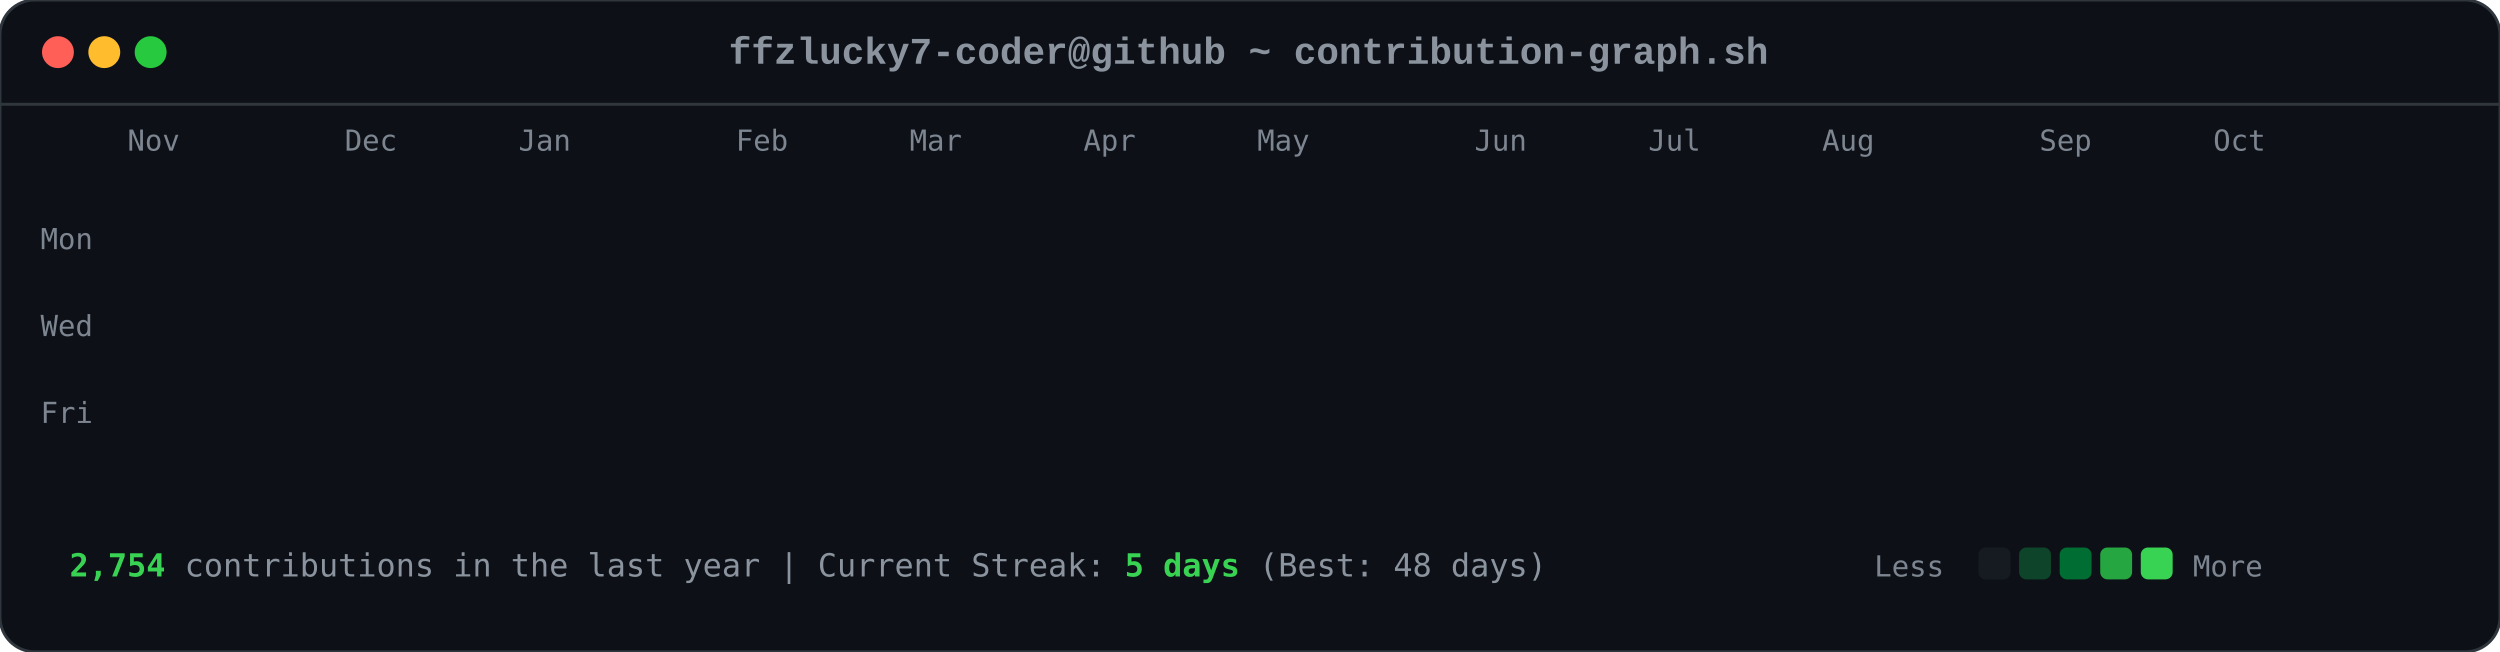
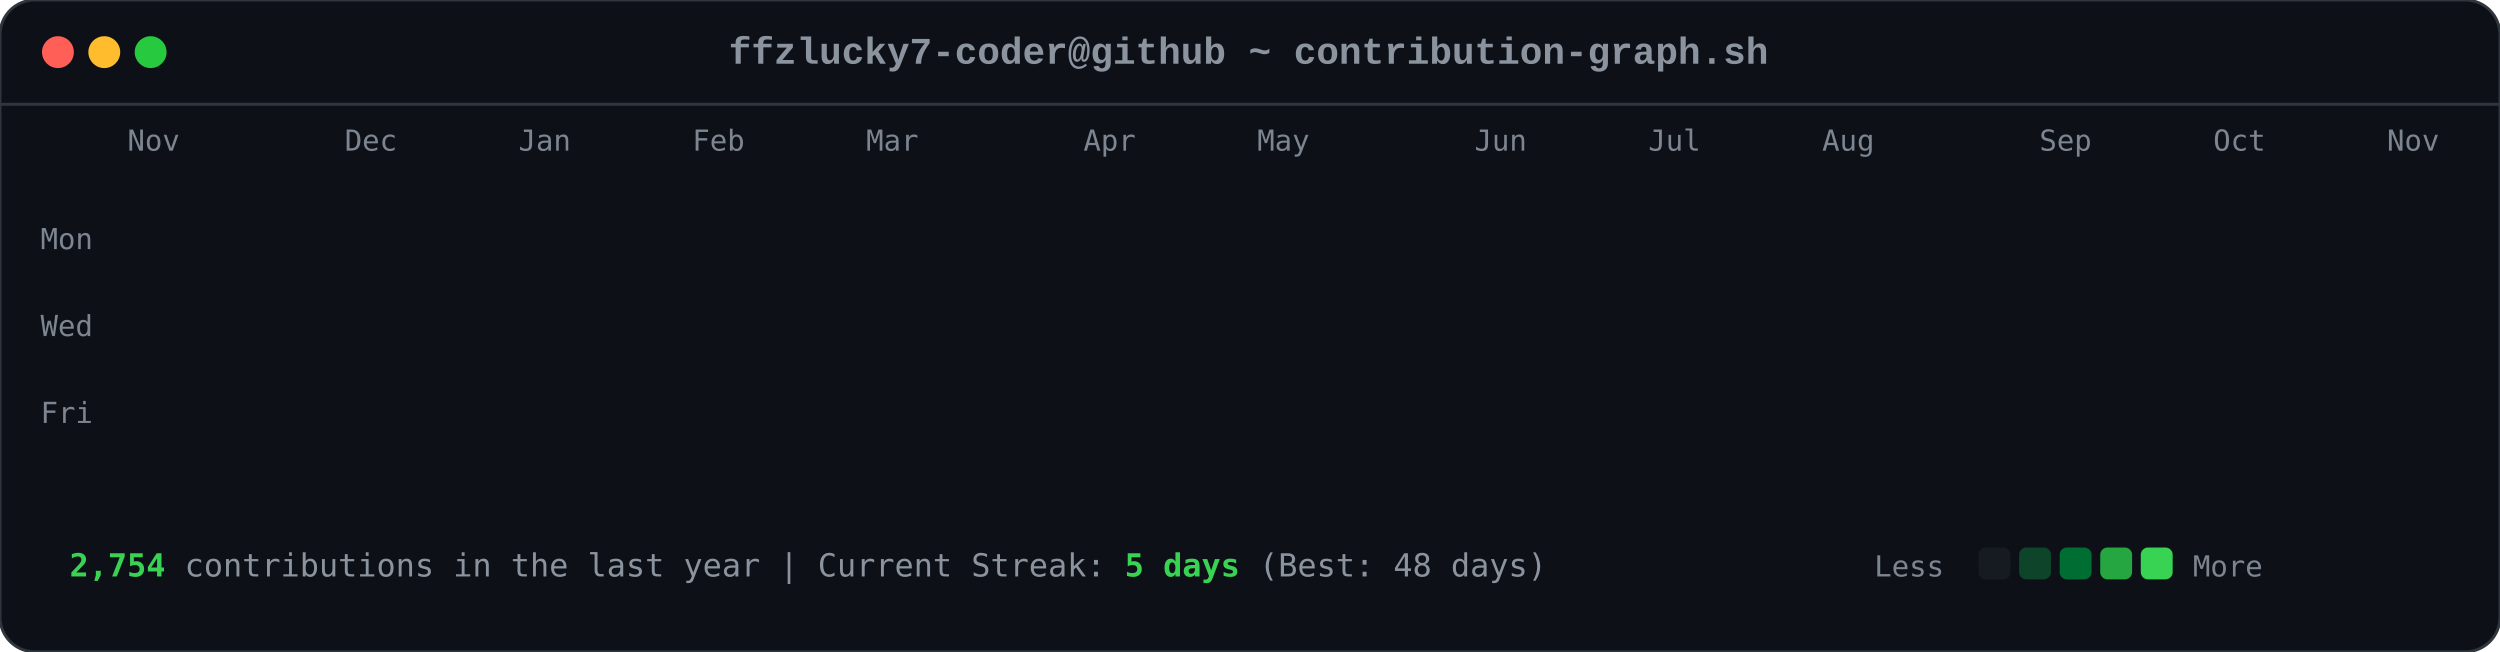
<svg xmlns="http://www.w3.org/2000/svg" viewBox="0 0 863 225" width="863" height="225">
  <style>

        .card-bg { fill: #0d1117; rx: 12px; ry: 12px; stroke: #30363d; stroke-width: 1px; }
        .font-mono { font-family: ui-monospace, SFMono-Regular, Consolas, 'Liberation Mono', Menlo, monospace; }
        .header-title { font-size: 13px; fill: #8b949e; font-weight: 600; }
        .axis-label { font-size: 10px; fill: #7d8590; font-family: ui-monospace, SFMono-Regular, Consolas, monospace; }
        .footer-text { font-size: 11px; fill: #8b949e; font-family: ui-monospace, SFMono-Regular, Consolas, monospace; }
        .stat-highlight { fill: #39d353; font-weight: 700; }
        
        .dot { rx: 6px; ry: 6px; }
        .dot-red { fill: #ff5f56; }
        .dot-yellow { fill: #ffbd2e; }
        .dot-green { fill: #27c93f; }
        
        .day-box {
            rx: 2.5px;
            ry: 2.5px;
            opacity: 0;
            animation: diagReveal 0.6s cubic-bezier(0.16, 1, 0.3, 1) forwards;
        }
        
        @keyframes diagReveal {
            0% { opacity: 0; transform: scale(0.2) translateY(-12px); }
            60% { opacity: 0.8; transform: scale(1.1) translateY(2px); }
            100% { opacity: 1; transform: scale(1) translateY(0); }
        }
    
</style>
  <rect width="863" height="225" class="card-bg" />
  <circle cx="20" cy="18" r="5.5" class="dot dot-red" />
  <circle cx="36" cy="18" r="5.5" class="dot dot-yellow" />
  <circle cx="52" cy="18" r="5.5" class="dot dot-green" />
  <text x="431" y="22" text-anchor="middle" class="font-mono header-title">ffzlucky7-coder@github ~ contribution-graph.sh</text>
  <line x1="0" y1="36" x2="863" y2="36" stroke="#30363d" stroke-width="1" />
  <text x="44" y="52" class="axis-label">Nov</text>
  <text x="119" y="52" class="axis-label">Dec</text>
  <text x="179" y="52" class="axis-label">Jan</text>
-   <text x="254" y="52" class="axis-label">Feb</text>
-   <text x="314" y="52" class="axis-label">Mar</text>
+   <text x="239" y="52" class="axis-label">Feb</text>
+   <text x="299" y="52" class="axis-label">Mar</text>
  <text x="374" y="52" class="axis-label">Apr</text>
  <text x="434" y="52" class="axis-label">May</text>
  <text x="509" y="52" class="axis-label">Jun</text>
  <text x="569" y="52" class="axis-label">Jul</text>
  <text x="629" y="52" class="axis-label">Aug</text>
  <text x="704" y="52" class="axis-label">Sep</text>
  <text x="764" y="52" class="axis-label">Oct</text>
+   <text x="824" y="52" class="axis-label">Nov</text>
  <text x="14" y="86" class="axis-label">Mon</text>
  <text x="14" y="116" class="axis-label">Wed</text>
  <text x="14" y="146" class="axis-label">Fri</text>
  <rect x="44" y="62" width="11" height="11" fill="#0e4429" class="day-box" style="animation-delay: 0.2s;" />
  <rect x="44" y="77" width="11" height="11" fill="#0e4429" class="day-box" style="animation-delay: 0.24s;" />
  <rect x="44" y="92" width="11" height="11" fill="#39d353" class="day-box" style="animation-delay: 0.28s;" />
  <rect x="44" y="107" width="11" height="11" fill="#0e4429" class="day-box" style="animation-delay: 0.32s;" />
  <rect x="44" y="122" width="11" height="11" fill="#26a641" class="day-box" style="animation-delay: 0.36s;" />
  <rect x="44" y="137" width="11" height="11" fill="#26a641" class="day-box" style="animation-delay: 0.4s;" />
  <rect x="44" y="152" width="11" height="11" fill="#26a641" class="day-box" style="animation-delay: 0.44s;" />
  <rect x="59" y="62" width="11" height="11" fill="#0e4429" class="day-box" style="animation-delay: 0.25s;" />
  <rect x="59" y="77" width="11" height="11" fill="#0e4429" class="day-box" style="animation-delay: 0.29s;" />
  <rect x="59" y="92" width="11" height="11" fill="#006d32" class="day-box" style="animation-delay: 0.33s;" />
  <rect x="59" y="107" width="11" height="11" fill="#161b22" class="day-box" style="animation-delay: 0.37s;" />
  <rect x="59" y="122" width="11" height="11" fill="#39d353" class="day-box" style="animation-delay: 0.41s;" />
  <rect x="59" y="137" width="11" height="11" fill="#69f0a0" class="day-box" style="animation-delay: 0.45s;" />
  <rect x="59" y="152" width="11" height="11" fill="#006d32" class="day-box" style="animation-delay: 0.49s;" />
  <rect x="74" y="62" width="11" height="11" fill="#26a641" class="day-box" style="animation-delay: 0.3s;" />
  <rect x="74" y="77" width="11" height="11" fill="#39d353" class="day-box" style="animation-delay: 0.34s;" />
  <rect x="74" y="92" width="11" height="11" fill="#161b22" class="day-box" style="animation-delay: 0.38s;" />
  <rect x="74" y="107" width="11" height="11" fill="#161b22" class="day-box" style="animation-delay: 0.42s;" />
  <rect x="74" y="122" width="11" height="11" fill="#006d32" class="day-box" style="animation-delay: 0.46s;" />
  <rect x="74" y="137" width="11" height="11" fill="#006d32" class="day-box" style="animation-delay: 0.5s;" />
  <rect x="74" y="152" width="11" height="11" fill="#26a641" class="day-box" style="animation-delay: 0.54s;" />
  <rect x="89" y="62" width="11" height="11" fill="#0e4429" class="day-box" style="animation-delay: 0.35s;" />
  <rect x="89" y="77" width="11" height="11" fill="#006d32" class="day-box" style="animation-delay: 0.39s;" />
  <rect x="89" y="92" width="11" height="11" fill="#39d353" class="day-box" style="animation-delay: 0.43s;" />
  <rect x="89" y="107" width="11" height="11" fill="#0e4429" class="day-box" style="animation-delay: 0.47s;" />
  <rect x="89" y="122" width="11" height="11" fill="#0e4429" class="day-box" style="animation-delay: 0.51s;" />
  <rect x="89" y="137" width="11" height="11" fill="#006d32" class="day-box" style="animation-delay: 0.55s;" />
  <rect x="89" y="152" width="11" height="11" fill="#0e4429" class="day-box" style="animation-delay: 0.59s;" />
  <rect x="104" y="62" width="11" height="11" fill="#006d32" class="day-box" style="animation-delay: 0.4s;" />
  <rect x="104" y="77" width="11" height="11" fill="#69f0a0" class="day-box" style="animation-delay: 0.44s;" />
  <rect x="104" y="92" width="11" height="11" fill="#0e4429" class="day-box" style="animation-delay: 0.48s;" />
  <rect x="104" y="107" width="11" height="11" fill="#161b22" class="day-box" style="animation-delay: 0.52s;" />
  <rect x="104" y="122" width="11" height="11" fill="#0e4429" class="day-box" style="animation-delay: 0.56s;" />
  <rect x="104" y="137" width="11" height="11" fill="#006d32" class="day-box" style="animation-delay: 0.6s;" />
  <rect x="104" y="152" width="11" height="11" fill="#69f0a0" class="day-box" style="animation-delay: 0.64s;" />
  <rect x="119" y="62" width="11" height="11" fill="#0e4429" class="day-box" style="animation-delay: 0.45s;" />
  <rect x="119" y="77" width="11" height="11" fill="#006d32" class="day-box" style="animation-delay: 0.49s;" />
  <rect x="119" y="92" width="11" height="11" fill="#006d32" class="day-box" style="animation-delay: 0.53s;" />
  <rect x="119" y="107" width="11" height="11" fill="#161b22" class="day-box" style="animation-delay: 0.57s;" />
  <rect x="119" y="122" width="11" height="11" fill="#26a641" class="day-box" style="animation-delay: 0.61s;" />
  <rect x="119" y="137" width="11" height="11" fill="#161b22" class="day-box" style="animation-delay: 0.65s;" />
  <rect x="119" y="152" width="11" height="11" fill="#26a641" class="day-box" style="animation-delay: 0.69s;" />
  <rect x="134" y="62" width="11" height="11" fill="#39d353" class="day-box" style="animation-delay: 0.5s;" />
  <rect x="134" y="77" width="11" height="11" fill="#006d32" class="day-box" style="animation-delay: 0.54s;" />
  <rect x="134" y="92" width="11" height="11" fill="#161b22" class="day-box" style="animation-delay: 0.58s;" />
  <rect x="134" y="107" width="11" height="11" fill="#161b22" class="day-box" style="animation-delay: 0.62s;" />
  <rect x="134" y="122" width="11" height="11" fill="#161b22" class="day-box" style="animation-delay: 0.66s;" />
  <rect x="134" y="137" width="11" height="11" fill="#0e4429" class="day-box" style="animation-delay: 0.7s;" />
  <rect x="134" y="152" width="11" height="11" fill="#006d32" class="day-box" style="animation-delay: 0.74s;" />
  <rect x="149" y="62" width="11" height="11" fill="#161b22" class="day-box" style="animation-delay: 0.55s;" />
  <rect x="149" y="77" width="11" height="11" fill="#0e4429" class="day-box" style="animation-delay: 0.59s;" />
  <rect x="149" y="92" width="11" height="11" fill="#161b22" class="day-box" style="animation-delay: 0.63s;" />
  <rect x="149" y="107" width="11" height="11" fill="#26a641" class="day-box" style="animation-delay: 0.67s;" />
  <rect x="149" y="122" width="11" height="11" fill="#161b22" class="day-box" style="animation-delay: 0.71s;" />
  <rect x="149" y="137" width="11" height="11" fill="#161b22" class="day-box" style="animation-delay: 0.75s;" />
  <rect x="149" y="152" width="11" height="11" fill="#26a641" class="day-box" style="animation-delay: 0.79s;" />
  <rect x="164" y="62" width="11" height="11" fill="#26a641" class="day-box" style="animation-delay: 0.6s;" />
  <rect x="164" y="77" width="11" height="11" fill="#26a641" class="day-box" style="animation-delay: 0.64s;" />
  <rect x="164" y="92" width="11" height="11" fill="#0e4429" class="day-box" style="animation-delay: 0.68s;" />
  <rect x="164" y="107" width="11" height="11" fill="#006d32" class="day-box" style="animation-delay: 0.72s;" />
  <rect x="164" y="122" width="11" height="11" fill="#26a641" class="day-box" style="animation-delay: 0.76s;" />
  <rect x="164" y="137" width="11" height="11" fill="#69f0a0" class="day-box" style="animation-delay: 0.8s;" />
  <rect x="164" y="152" width="11" height="11" fill="#006d32" class="day-box" style="animation-delay: 0.84s;" />
  <rect x="179" y="62" width="11" height="11" fill="#0e4429" class="day-box" style="animation-delay: 0.65s;" />
  <rect x="179" y="77" width="11" height="11" fill="#006d32" class="day-box" style="animation-delay: 0.69s;" />
  <rect x="179" y="92" width="11" height="11" fill="#0e4429" class="day-box" style="animation-delay: 0.73s;" />
  <rect x="179" y="107" width="11" height="11" fill="#006d32" class="day-box" style="animation-delay: 0.77s;" />
  <rect x="179" y="122" width="11" height="11" fill="#69f0a0" class="day-box" style="animation-delay: 0.81s;" />
  <rect x="179" y="137" width="11" height="11" fill="#26a641" class="day-box" style="animation-delay: 0.85s;" />
  <rect x="179" y="152" width="11" height="11" fill="#0e4429" class="day-box" style="animation-delay: 0.89s;" />
  <rect x="194" y="62" width="11" height="11" fill="#0e4429" class="day-box" style="animation-delay: 0.7s;" />
  <rect x="194" y="77" width="11" height="11" fill="#69f0a0" class="day-box" style="animation-delay: 0.74s;" />
  <rect x="194" y="92" width="11" height="11" fill="#39d353" class="day-box" style="animation-delay: 0.78s;" />
  <rect x="194" y="107" width="11" height="11" fill="#69f0a0" class="day-box" style="animation-delay: 0.82s;" />
  <rect x="194" y="122" width="11" height="11" fill="#161b22" class="day-box" style="animation-delay: 0.86s;" />
  <rect x="194" y="137" width="11" height="11" fill="#161b22" class="day-box" style="animation-delay: 0.9s;" />
  <rect x="194" y="152" width="11" height="11" fill="#161b22" class="day-box" style="animation-delay: 0.94s;" />
  <rect x="209" y="62" width="11" height="11" fill="#006d32" class="day-box" style="animation-delay: 0.75s;" />
  <rect x="209" y="77" width="11" height="11" fill="#161b22" class="day-box" style="animation-delay: 0.79s;" />
  <rect x="209" y="92" width="11" height="11" fill="#161b22" class="day-box" style="animation-delay: 0.83s;" />
  <rect x="209" y="107" width="11" height="11" fill="#0e4429" class="day-box" style="animation-delay: 0.87s;" />
  <rect x="209" y="122" width="11" height="11" fill="#39d353" class="day-box" style="animation-delay: 0.91s;" />
  <rect x="209" y="137" width="11" height="11" fill="#26a641" class="day-box" style="animation-delay: 0.95s;" />
  <rect x="209" y="152" width="11" height="11" fill="#006d32" class="day-box" style="animation-delay: 0.99s;" />
  <rect x="224" y="62" width="11" height="11" fill="#26a641" class="day-box" style="animation-delay: 0.8s;" />
  <rect x="224" y="77" width="11" height="11" fill="#26a641" class="day-box" style="animation-delay: 0.84s;" />
  <rect x="224" y="92" width="11" height="11" fill="#26a641" class="day-box" style="animation-delay: 0.88s;" />
  <rect x="224" y="107" width="11" height="11" fill="#0e4429" class="day-box" style="animation-delay: 0.92s;" />
  <rect x="224" y="122" width="11" height="11" fill="#69f0a0" class="day-box" style="animation-delay: 0.96s;" />
  <rect x="224" y="137" width="11" height="11" fill="#0e4429" class="day-box" style="animation-delay: 1.0s;" />
  <rect x="224" y="152" width="11" height="11" fill="#26a641" class="day-box" style="animation-delay: 1.04s;" />
  <rect x="239" y="62" width="11" height="11" fill="#161b22" class="day-box" style="animation-delay: 0.85s;" />
  <rect x="239" y="77" width="11" height="11" fill="#26a641" class="day-box" style="animation-delay: 0.89s;" />
  <rect x="239" y="92" width="11" height="11" fill="#0e4429" class="day-box" style="animation-delay: 0.93s;" />
  <rect x="239" y="107" width="11" height="11" fill="#69f0a0" class="day-box" style="animation-delay: 0.97s;" />
  <rect x="239" y="122" width="11" height="11" fill="#26a641" class="day-box" style="animation-delay: 1.01s;" />
  <rect x="239" y="137" width="11" height="11" fill="#006d32" class="day-box" style="animation-delay: 1.05s;" />
  <rect x="239" y="152" width="11" height="11" fill="#006d32" class="day-box" style="animation-delay: 1.09s;" />
  <rect x="254" y="62" width="11" height="11" fill="#161b22" class="day-box" style="animation-delay: 0.9s;" />
  <rect x="254" y="77" width="11" height="11" fill="#0e4429" class="day-box" style="animation-delay: 0.94s;" />
  <rect x="254" y="92" width="11" height="11" fill="#69f0a0" class="day-box" style="animation-delay: 0.98s;" />
  <rect x="254" y="107" width="11" height="11" fill="#26a641" class="day-box" style="animation-delay: 1.02s;" />
  <rect x="254" y="122" width="11" height="11" fill="#161b22" class="day-box" style="animation-delay: 1.06s;" />
  <rect x="254" y="137" width="11" height="11" fill="#0e4429" class="day-box" style="animation-delay: 1.1s;" />
  <rect x="254" y="152" width="11" height="11" fill="#0e4429" class="day-box" style="animation-delay: 1.14s;" />
  <rect x="269" y="62" width="11" height="11" fill="#26a641" class="day-box" style="animation-delay: 0.95s;" />
  <rect x="269" y="77" width="11" height="11" fill="#39d353" class="day-box" style="animation-delay: 0.99s;" />
  <rect x="269" y="92" width="11" height="11" fill="#69f0a0" class="day-box" style="animation-delay: 1.03s;" />
  <rect x="269" y="107" width="11" height="11" fill="#006d32" class="day-box" style="animation-delay: 1.07s;" />
  <rect x="269" y="122" width="11" height="11" fill="#006d32" class="day-box" style="animation-delay: 1.11s;" />
  <rect x="269" y="137" width="11" height="11" fill="#006d32" class="day-box" style="animation-delay: 1.15s;" />
  <rect x="269" y="152" width="11" height="11" fill="#006d32" class="day-box" style="animation-delay: 1.19s;" />
  <rect x="284" y="62" width="11" height="11" fill="#69f0a0" class="day-box" style="animation-delay: 1.0s;" />
  <rect x="284" y="77" width="11" height="11" fill="#39d353" class="day-box" style="animation-delay: 1.04s;" />
  <rect x="284" y="92" width="11" height="11" fill="#0e4429" class="day-box" style="animation-delay: 1.08s;" />
  <rect x="284" y="107" width="11" height="11" fill="#161b22" class="day-box" style="animation-delay: 1.12s;" />
  <rect x="284" y="122" width="11" height="11" fill="#39d353" class="day-box" style="animation-delay: 1.16s;" />
  <rect x="284" y="137" width="11" height="11" fill="#006d32" class="day-box" style="animation-delay: 1.2s;" />
  <rect x="284" y="152" width="11" height="11" fill="#26a641" class="day-box" style="animation-delay: 1.24s;" />
  <rect x="299" y="62" width="11" height="11" fill="#161b22" class="day-box" style="animation-delay: 1.05s;" />
  <rect x="299" y="77" width="11" height="11" fill="#69f0a0" class="day-box" style="animation-delay: 1.09s;" />
  <rect x="299" y="92" width="11" height="11" fill="#161b22" class="day-box" style="animation-delay: 1.13s;" />
  <rect x="299" y="107" width="11" height="11" fill="#161b22" class="day-box" style="animation-delay: 1.17s;" />
  <rect x="299" y="122" width="11" height="11" fill="#39d353" class="day-box" style="animation-delay: 1.21s;" />
  <rect x="299" y="137" width="11" height="11" fill="#69f0a0" class="day-box" style="animation-delay: 1.25s;" />
  <rect x="299" y="152" width="11" height="11" fill="#39d353" class="day-box" style="animation-delay: 1.29s;" />
  <rect x="314" y="62" width="11" height="11" fill="#39d353" class="day-box" style="animation-delay: 1.1s;" />
  <rect x="314" y="77" width="11" height="11" fill="#0e4429" class="day-box" style="animation-delay: 1.14s;" />
  <rect x="314" y="92" width="11" height="11" fill="#39d353" class="day-box" style="animation-delay: 1.18s;" />
  <rect x="314" y="107" width="11" height="11" fill="#39d353" class="day-box" style="animation-delay: 1.22s;" />
  <rect x="314" y="122" width="11" height="11" fill="#26a641" class="day-box" style="animation-delay: 1.26s;" />
  <rect x="314" y="137" width="11" height="11" fill="#39d353" class="day-box" style="animation-delay: 1.3s;" />
  <rect x="314" y="152" width="11" height="11" fill="#26a641" class="day-box" style="animation-delay: 1.34s;" />
  <rect x="329" y="62" width="11" height="11" fill="#161b22" class="day-box" style="animation-delay: 1.15s;" />
  <rect x="329" y="77" width="11" height="11" fill="#69f0a0" class="day-box" style="animation-delay: 1.19s;" />
  <rect x="329" y="92" width="11" height="11" fill="#69f0a0" class="day-box" style="animation-delay: 1.23s;" />
  <rect x="329" y="107" width="11" height="11" fill="#006d32" class="day-box" style="animation-delay: 1.27s;" />
  <rect x="329" y="122" width="11" height="11" fill="#69f0a0" class="day-box" style="animation-delay: 1.31s;" />
  <rect x="329" y="137" width="11" height="11" fill="#26a641" class="day-box" style="animation-delay: 1.35s;" />
  <rect x="329" y="152" width="11" height="11" fill="#006d32" class="day-box" style="animation-delay: 1.39s;" />
  <rect x="344" y="62" width="11" height="11" fill="#0e4429" class="day-box" style="animation-delay: 1.2s;" />
  <rect x="344" y="77" width="11" height="11" fill="#26a641" class="day-box" style="animation-delay: 1.24s;" />
  <rect x="344" y="92" width="11" height="11" fill="#006d32" class="day-box" style="animation-delay: 1.28s;" />
  <rect x="344" y="107" width="11" height="11" fill="#006d32" class="day-box" style="animation-delay: 1.32s;" />
  <rect x="344" y="122" width="11" height="11" fill="#0e4429" class="day-box" style="animation-delay: 1.36s;" />
  <rect x="344" y="137" width="11" height="11" fill="#69f0a0" class="day-box" style="animation-delay: 1.4s;" />
  <rect x="344" y="152" width="11" height="11" fill="#39d353" class="day-box" style="animation-delay: 1.44s;" />
  <rect x="359" y="62" width="11" height="11" fill="#006d32" class="day-box" style="animation-delay: 1.25s;" />
  <rect x="359" y="77" width="11" height="11" fill="#006d32" class="day-box" style="animation-delay: 1.29s;" />
  <rect x="359" y="92" width="11" height="11" fill="#39d353" class="day-box" style="animation-delay: 1.33s;" />
  <rect x="359" y="107" width="11" height="11" fill="#006d32" class="day-box" style="animation-delay: 1.37s;" />
  <rect x="359" y="122" width="11" height="11" fill="#69f0a0" class="day-box" style="animation-delay: 1.41s;" />
  <rect x="359" y="137" width="11" height="11" fill="#006d32" class="day-box" style="animation-delay: 1.45s;" />
  <rect x="359" y="152" width="11" height="11" fill="#0e4429" class="day-box" style="animation-delay: 1.49s;" />
  <rect x="374" y="62" width="11" height="11" fill="#39d353" class="day-box" style="animation-delay: 1.3s;" />
  <rect x="374" y="77" width="11" height="11" fill="#26a641" class="day-box" style="animation-delay: 1.34s;" />
  <rect x="374" y="92" width="11" height="11" fill="#006d32" class="day-box" style="animation-delay: 1.38s;" />
  <rect x="374" y="107" width="11" height="11" fill="#26a641" class="day-box" style="animation-delay: 1.42s;" />
  <rect x="374" y="122" width="11" height="11" fill="#161b22" class="day-box" style="animation-delay: 1.46s;" />
  <rect x="374" y="137" width="11" height="11" fill="#161b22" class="day-box" style="animation-delay: 1.5s;" />
  <rect x="374" y="152" width="11" height="11" fill="#161b22" class="day-box" style="animation-delay: 1.54s;" />
  <rect x="389" y="62" width="11" height="11" fill="#006d32" class="day-box" style="animation-delay: 1.35s;" />
  <rect x="389" y="77" width="11" height="11" fill="#006d32" class="day-box" style="animation-delay: 1.39s;" />
  <rect x="389" y="92" width="11" height="11" fill="#39d353" class="day-box" style="animation-delay: 1.43s;" />
  <rect x="389" y="107" width="11" height="11" fill="#161b22" class="day-box" style="animation-delay: 1.47s;" />
  <rect x="389" y="122" width="11" height="11" fill="#161b22" class="day-box" style="animation-delay: 1.51s;" />
  <rect x="389" y="137" width="11" height="11" fill="#26a641" class="day-box" style="animation-delay: 1.55s;" />
  <rect x="389" y="152" width="11" height="11" fill="#161b22" class="day-box" style="animation-delay: 1.59s;" />
  <rect x="404" y="62" width="11" height="11" fill="#39d353" class="day-box" style="animation-delay: 1.4s;" />
  <rect x="404" y="77" width="11" height="11" fill="#39d353" class="day-box" style="animation-delay: 1.44s;" />
  <rect x="404" y="92" width="11" height="11" fill="#26a641" class="day-box" style="animation-delay: 1.48s;" />
  <rect x="404" y="107" width="11" height="11" fill="#0e4429" class="day-box" style="animation-delay: 1.52s;" />
  <rect x="404" y="122" width="11" height="11" fill="#006d32" class="day-box" style="animation-delay: 1.56s;" />
  <rect x="404" y="137" width="11" height="11" fill="#006d32" class="day-box" style="animation-delay: 1.6s;" />
  <rect x="404" y="152" width="11" height="11" fill="#0e4429" class="day-box" style="animation-delay: 1.64s;" />
  <rect x="419" y="62" width="11" height="11" fill="#006d32" class="day-box" style="animation-delay: 1.45s;" />
  <rect x="419" y="77" width="11" height="11" fill="#006d32" class="day-box" style="animation-delay: 1.49s;" />
  <rect x="419" y="92" width="11" height="11" fill="#161b22" class="day-box" style="animation-delay: 1.53s;" />
  <rect x="419" y="107" width="11" height="11" fill="#006d32" class="day-box" style="animation-delay: 1.57s;" />
  <rect x="419" y="122" width="11" height="11" fill="#161b22" class="day-box" style="animation-delay: 1.61s;" />
  <rect x="419" y="137" width="11" height="11" fill="#006d32" class="day-box" style="animation-delay: 1.65s;" />
  <rect x="419" y="152" width="11" height="11" fill="#26a641" class="day-box" style="animation-delay: 1.69s;" />
  <rect x="434" y="62" width="11" height="11" fill="#006d32" class="day-box" style="animation-delay: 1.5s;" />
  <rect x="434" y="77" width="11" height="11" fill="#006d32" class="day-box" style="animation-delay: 1.54s;" />
  <rect x="434" y="92" width="11" height="11" fill="#39d353" class="day-box" style="animation-delay: 1.58s;" />
  <rect x="434" y="107" width="11" height="11" fill="#161b22" class="day-box" style="animation-delay: 1.62s;" />
  <rect x="434" y="122" width="11" height="11" fill="#69f0a0" class="day-box" style="animation-delay: 1.66s;" />
  <rect x="434" y="137" width="11" height="11" fill="#006d32" class="day-box" style="animation-delay: 1.7s;" />
  <rect x="434" y="152" width="11" height="11" fill="#006d32" class="day-box" style="animation-delay: 1.74s;" />
  <rect x="449" y="62" width="11" height="11" fill="#006d32" class="day-box" style="animation-delay: 1.55s;" />
  <rect x="449" y="77" width="11" height="11" fill="#69f0a0" class="day-box" style="animation-delay: 1.59s;" />
  <rect x="449" y="92" width="11" height="11" fill="#0e4429" class="day-box" style="animation-delay: 1.63s;" />
  <rect x="449" y="107" width="11" height="11" fill="#0e4429" class="day-box" style="animation-delay: 1.67s;" />
  <rect x="449" y="122" width="11" height="11" fill="#0e4429" class="day-box" style="animation-delay: 1.71s;" />
  <rect x="449" y="137" width="11" height="11" fill="#69f0a0" class="day-box" style="animation-delay: 1.75s;" />
  <rect x="449" y="152" width="11" height="11" fill="#161b22" class="day-box" style="animation-delay: 1.79s;" />
  <rect x="464" y="62" width="11" height="11" fill="#006d32" class="day-box" style="animation-delay: 1.6s;" />
  <rect x="464" y="77" width="11" height="11" fill="#26a641" class="day-box" style="animation-delay: 1.64s;" />
  <rect x="464" y="92" width="11" height="11" fill="#006d32" class="day-box" style="animation-delay: 1.68s;" />
  <rect x="464" y="107" width="11" height="11" fill="#26a641" class="day-box" style="animation-delay: 1.72s;" />
  <rect x="464" y="122" width="11" height="11" fill="#0e4429" class="day-box" style="animation-delay: 1.76s;" />
  <rect x="464" y="137" width="11" height="11" fill="#0e4429" class="day-box" style="animation-delay: 1.8s;" />
  <rect x="464" y="152" width="11" height="11" fill="#69f0a0" class="day-box" style="animation-delay: 1.84s;" />
  <rect x="479" y="62" width="11" height="11" fill="#26a641" class="day-box" style="animation-delay: 1.65s;" />
  <rect x="479" y="77" width="11" height="11" fill="#39d353" class="day-box" style="animation-delay: 1.69s;" />
  <rect x="479" y="92" width="11" height="11" fill="#39d353" class="day-box" style="animation-delay: 1.73s;" />
  <rect x="479" y="107" width="11" height="11" fill="#26a641" class="day-box" style="animation-delay: 1.77s;" />
  <rect x="479" y="122" width="11" height="11" fill="#006d32" class="day-box" style="animation-delay: 1.81s;" />
  <rect x="479" y="137" width="11" height="11" fill="#26a641" class="day-box" style="animation-delay: 1.85s;" />
  <rect x="479" y="152" width="11" height="11" fill="#161b22" class="day-box" style="animation-delay: 1.89s;" />
  <rect x="494" y="62" width="11" height="11" fill="#161b22" class="day-box" style="animation-delay: 1.7s;" />
  <rect x="494" y="77" width="11" height="11" fill="#69f0a0" class="day-box" style="animation-delay: 1.74s;" />
  <rect x="494" y="92" width="11" height="11" fill="#006d32" class="day-box" style="animation-delay: 1.78s;" />
  <rect x="494" y="107" width="11" height="11" fill="#69f0a0" class="day-box" style="animation-delay: 1.82s;" />
  <rect x="494" y="122" width="11" height="11" fill="#39d353" class="day-box" style="animation-delay: 1.86s;" />
  <rect x="494" y="137" width="11" height="11" fill="#006d32" class="day-box" style="animation-delay: 1.9s;" />
  <rect x="494" y="152" width="11" height="11" fill="#006d32" class="day-box" style="animation-delay: 1.94s;" />
  <rect x="509" y="62" width="11" height="11" fill="#26a641" class="day-box" style="animation-delay: 1.75s;" />
  <rect x="509" y="77" width="11" height="11" fill="#39d353" class="day-box" style="animation-delay: 1.79s;" />
  <rect x="509" y="92" width="11" height="11" fill="#006d32" class="day-box" style="animation-delay: 1.83s;" />
  <rect x="509" y="107" width="11" height="11" fill="#39d353" class="day-box" style="animation-delay: 1.87s;" />
  <rect x="509" y="122" width="11" height="11" fill="#26a641" class="day-box" style="animation-delay: 1.91s;" />
  <rect x="509" y="137" width="11" height="11" fill="#26a641" class="day-box" style="animation-delay: 1.95s;" />
  <rect x="509" y="152" width="11" height="11" fill="#006d32" class="day-box" style="animation-delay: 1.99s;" />
  <rect x="524" y="62" width="11" height="11" fill="#006d32" class="day-box" style="animation-delay: 1.8s;" />
  <rect x="524" y="77" width="11" height="11" fill="#006d32" class="day-box" style="animation-delay: 1.84s;" />
  <rect x="524" y="92" width="11" height="11" fill="#26a641" class="day-box" style="animation-delay: 1.88s;" />
  <rect x="524" y="107" width="11" height="11" fill="#006d32" class="day-box" style="animation-delay: 1.92s;" />
  <rect x="524" y="122" width="11" height="11" fill="#006d32" class="day-box" style="animation-delay: 1.96s;" />
  <rect x="524" y="137" width="11" height="11" fill="#0e4429" class="day-box" style="animation-delay: 2.0s;" />
  <rect x="524" y="152" width="11" height="11" fill="#26a641" class="day-box" style="animation-delay: 2.04s;" />
  <rect x="539" y="62" width="11" height="11" fill="#26a641" class="day-box" style="animation-delay: 1.85s;" />
  <rect x="539" y="77" width="11" height="11" fill="#69f0a0" class="day-box" style="animation-delay: 1.89s;" />
  <rect x="539" y="92" width="11" height="11" fill="#161b22" class="day-box" style="animation-delay: 1.93s;" />
  <rect x="539" y="107" width="11" height="11" fill="#161b22" class="day-box" style="animation-delay: 1.97s;" />
  <rect x="539" y="122" width="11" height="11" fill="#006d32" class="day-box" style="animation-delay: 2.01s;" />
  <rect x="539" y="137" width="11" height="11" fill="#26a641" class="day-box" style="animation-delay: 2.05s;" />
  <rect x="539" y="152" width="11" height="11" fill="#0e4429" class="day-box" style="animation-delay: 2.09s;" />
  <rect x="554" y="62" width="11" height="11" fill="#0e4429" class="day-box" style="animation-delay: 1.9s;" />
  <rect x="554" y="77" width="11" height="11" fill="#0e4429" class="day-box" style="animation-delay: 1.94s;" />
  <rect x="554" y="92" width="11" height="11" fill="#006d32" class="day-box" style="animation-delay: 1.98s;" />
  <rect x="554" y="107" width="11" height="11" fill="#161b22" class="day-box" style="animation-delay: 2.02s;" />
  <rect x="554" y="122" width="11" height="11" fill="#39d353" class="day-box" style="animation-delay: 2.06s;" />
  <rect x="554" y="137" width="11" height="11" fill="#161b22" class="day-box" style="animation-delay: 2.1s;" />
  <rect x="554" y="152" width="11" height="11" fill="#0e4429" class="day-box" style="animation-delay: 2.14s;" />
  <rect x="569" y="62" width="11" height="11" fill="#39d353" class="day-box" style="animation-delay: 1.95s;" />
  <rect x="569" y="77" width="11" height="11" fill="#006d32" class="day-box" style="animation-delay: 1.99s;" />
  <rect x="569" y="92" width="11" height="11" fill="#39d353" class="day-box" style="animation-delay: 2.03s;" />
  <rect x="569" y="107" width="11" height="11" fill="#006d32" class="day-box" style="animation-delay: 2.07s;" />
  <rect x="569" y="122" width="11" height="11" fill="#26a641" class="day-box" style="animation-delay: 2.11s;" />
  <rect x="569" y="137" width="11" height="11" fill="#26a641" class="day-box" style="animation-delay: 2.15s;" />
  <rect x="569" y="152" width="11" height="11" fill="#161b22" class="day-box" style="animation-delay: 2.19s;" />
  <rect x="584" y="62" width="11" height="11" fill="#006d32" class="day-box" style="animation-delay: 2.0s;" />
  <rect x="584" y="77" width="11" height="11" fill="#0e4429" class="day-box" style="animation-delay: 2.04s;" />
  <rect x="584" y="92" width="11" height="11" fill="#006d32" class="day-box" style="animation-delay: 2.08s;" />
  <rect x="584" y="107" width="11" height="11" fill="#006d32" class="day-box" style="animation-delay: 2.12s;" />
  <rect x="584" y="122" width="11" height="11" fill="#006d32" class="day-box" style="animation-delay: 2.16s;" />
  <rect x="584" y="137" width="11" height="11" fill="#161b22" class="day-box" style="animation-delay: 2.2s;" />
  <rect x="584" y="152" width="11" height="11" fill="#26a641" class="day-box" style="animation-delay: 2.24s;" />
  <rect x="599" y="62" width="11" height="11" fill="#26a641" class="day-box" style="animation-delay: 2.05s;" />
  <rect x="599" y="77" width="11" height="11" fill="#161b22" class="day-box" style="animation-delay: 2.09s;" />
  <rect x="599" y="92" width="11" height="11" fill="#161b22" class="day-box" style="animation-delay: 2.13s;" />
  <rect x="599" y="107" width="11" height="11" fill="#0e4429" class="day-box" style="animation-delay: 2.17s;" />
  <rect x="599" y="122" width="11" height="11" fill="#39d353" class="day-box" style="animation-delay: 2.21s;" />
  <rect x="599" y="137" width="11" height="11" fill="#006d32" class="day-box" style="animation-delay: 2.25s;" />
  <rect x="599" y="152" width="11" height="11" fill="#69f0a0" class="day-box" style="animation-delay: 2.29s;" />
  <rect x="614" y="62" width="11" height="11" fill="#26a641" class="day-box" style="animation-delay: 2.1s;" />
  <rect x="614" y="77" width="11" height="11" fill="#26a641" class="day-box" style="animation-delay: 2.14s;" />
  <rect x="614" y="92" width="11" height="11" fill="#69f0a0" class="day-box" style="animation-delay: 2.18s;" />
  <rect x="614" y="107" width="11" height="11" fill="#161b22" class="day-box" style="animation-delay: 2.22s;" />
  <rect x="614" y="122" width="11" height="11" fill="#006d32" class="day-box" style="animation-delay: 2.26s;" />
  <rect x="614" y="137" width="11" height="11" fill="#0e4429" class="day-box" style="animation-delay: 2.3s;" />
  <rect x="614" y="152" width="11" height="11" fill="#161b22" class="day-box" style="animation-delay: 2.34s;" />
  <rect x="629" y="62" width="11" height="11" fill="#26a641" class="day-box" style="animation-delay: 2.15s;" />
  <rect x="629" y="77" width="11" height="11" fill="#161b22" class="day-box" style="animation-delay: 2.19s;" />
  <rect x="629" y="92" width="11" height="11" fill="#006d32" class="day-box" style="animation-delay: 2.23s;" />
  <rect x="629" y="107" width="11" height="11" fill="#39d353" class="day-box" style="animation-delay: 2.27s;" />
  <rect x="629" y="122" width="11" height="11" fill="#006d32" class="day-box" style="animation-delay: 2.31s;" />
  <rect x="629" y="137" width="11" height="11" fill="#26a641" class="day-box" style="animation-delay: 2.35s;" />
  <rect x="629" y="152" width="11" height="11" fill="#006d32" class="day-box" style="animation-delay: 2.39s;" />
  <rect x="644" y="62" width="11" height="11" fill="#161b22" class="day-box" style="animation-delay: 2.2s;" />
  <rect x="644" y="77" width="11" height="11" fill="#26a641" class="day-box" style="animation-delay: 2.24s;" />
  <rect x="644" y="92" width="11" height="11" fill="#26a641" class="day-box" style="animation-delay: 2.28s;" />
  <rect x="644" y="107" width="11" height="11" fill="#26a641" class="day-box" style="animation-delay: 2.32s;" />
  <rect x="644" y="122" width="11" height="11" fill="#39d353" class="day-box" style="animation-delay: 2.36s;" />
  <rect x="644" y="137" width="11" height="11" fill="#0e4429" class="day-box" style="animation-delay: 2.4s;" />
  <rect x="644" y="152" width="11" height="11" fill="#26a641" class="day-box" style="animation-delay: 2.44s;" />
  <rect x="659" y="62" width="11" height="11" fill="#26a641" class="day-box" style="animation-delay: 2.25s;" />
  <rect x="659" y="77" width="11" height="11" fill="#006d32" class="day-box" style="animation-delay: 2.29s;" />
  <rect x="659" y="92" width="11" height="11" fill="#0e4429" class="day-box" style="animation-delay: 2.33s;" />
  <rect x="659" y="107" width="11" height="11" fill="#0e4429" class="day-box" style="animation-delay: 2.37s;" />
  <rect x="659" y="122" width="11" height="11" fill="#26a641" class="day-box" style="animation-delay: 2.41s;" />
  <rect x="659" y="137" width="11" height="11" fill="#006d32" class="day-box" style="animation-delay: 2.45s;" />
  <rect x="659" y="152" width="11" height="11" fill="#26a641" class="day-box" style="animation-delay: 2.49s;" />
  <rect x="674" y="62" width="11" height="11" fill="#26a641" class="day-box" style="animation-delay: 2.3s;" />
  <rect x="674" y="77" width="11" height="11" fill="#161b22" class="day-box" style="animation-delay: 2.34s;" />
  <rect x="674" y="92" width="11" height="11" fill="#39d353" class="day-box" style="animation-delay: 2.38s;" />
  <rect x="674" y="107" width="11" height="11" fill="#39d353" class="day-box" style="animation-delay: 2.42s;" />
  <rect x="674" y="122" width="11" height="11" fill="#161b22" class="day-box" style="animation-delay: 2.46s;" />
  <rect x="674" y="137" width="11" height="11" fill="#006d32" class="day-box" style="animation-delay: 2.5s;" />
  <rect x="674" y="152" width="11" height="11" fill="#161b22" class="day-box" style="animation-delay: 2.54s;" />
  <rect x="689" y="62" width="11" height="11" fill="#006d32" class="day-box" style="animation-delay: 2.35s;" />
  <rect x="689" y="77" width="11" height="11" fill="#26a641" class="day-box" style="animation-delay: 2.39s;" />
  <rect x="689" y="92" width="11" height="11" fill="#161b22" class="day-box" style="animation-delay: 2.43s;" />
  <rect x="689" y="107" width="11" height="11" fill="#161b22" class="day-box" style="animation-delay: 2.47s;" />
  <rect x="689" y="122" width="11" height="11" fill="#161b22" class="day-box" style="animation-delay: 2.51s;" />
  <rect x="689" y="137" width="11" height="11" fill="#006d32" class="day-box" style="animation-delay: 2.55s;" />
  <rect x="689" y="152" width="11" height="11" fill="#26a641" class="day-box" style="animation-delay: 2.59s;" />
  <rect x="704" y="62" width="11" height="11" fill="#26a641" class="day-box" style="animation-delay: 2.4s;" />
  <rect x="704" y="77" width="11" height="11" fill="#0e4429" class="day-box" style="animation-delay: 2.44s;" />
  <rect x="704" y="92" width="11" height="11" fill="#161b22" class="day-box" style="animation-delay: 2.48s;" />
  <rect x="704" y="107" width="11" height="11" fill="#161b22" class="day-box" style="animation-delay: 2.52s;" />
  <rect x="704" y="122" width="11" height="11" fill="#26a641" class="day-box" style="animation-delay: 2.56s;" />
  <rect x="704" y="137" width="11" height="11" fill="#0e4429" class="day-box" style="animation-delay: 2.6s;" />
  <rect x="704" y="152" width="11" height="11" fill="#39d353" class="day-box" style="animation-delay: 2.64s;" />
  <rect x="719" y="62" width="11" height="11" fill="#26a641" class="day-box" style="animation-delay: 2.45s;" />
  <rect x="719" y="77" width="11" height="11" fill="#161b22" class="day-box" style="animation-delay: 2.49s;" />
  <rect x="719" y="92" width="11" height="11" fill="#161b22" class="day-box" style="animation-delay: 2.53s;" />
  <rect x="719" y="107" width="11" height="11" fill="#161b22" class="day-box" style="animation-delay: 2.57s;" />
  <rect x="719" y="122" width="11" height="11" fill="#006d32" class="day-box" style="animation-delay: 2.61s;" />
  <rect x="719" y="137" width="11" height="11" fill="#161b22" class="day-box" style="animation-delay: 2.65s;" />
  <rect x="719" y="152" width="11" height="11" fill="#0e4429" class="day-box" style="animation-delay: 2.69s;" />
  <rect x="734" y="62" width="11" height="11" fill="#161b22" class="day-box" style="animation-delay: 2.5s;" />
  <rect x="734" y="77" width="11" height="11" fill="#006d32" class="day-box" style="animation-delay: 2.54s;" />
  <rect x="734" y="92" width="11" height="11" fill="#26a641" class="day-box" style="animation-delay: 2.58s;" />
  <rect x="734" y="107" width="11" height="11" fill="#26a641" class="day-box" style="animation-delay: 2.62s;" />
  <rect x="734" y="122" width="11" height="11" fill="#39d353" class="day-box" style="animation-delay: 2.66s;" />
  <rect x="734" y="137" width="11" height="11" fill="#006d32" class="day-box" style="animation-delay: 2.7s;" />
  <rect x="734" y="152" width="11" height="11" fill="#26a641" class="day-box" style="animation-delay: 2.74s;" />
  <rect x="749" y="62" width="11" height="11" fill="#0e4429" class="day-box" style="animation-delay: 2.55s;" />
  <rect x="749" y="77" width="11" height="11" fill="#006d32" class="day-box" style="animation-delay: 2.59s;" />
  <rect x="749" y="92" width="11" height="11" fill="#26a641" class="day-box" style="animation-delay: 2.63s;" />
  <rect x="749" y="107" width="11" height="11" fill="#0e4429" class="day-box" style="animation-delay: 2.67s;" />
  <rect x="749" y="122" width="11" height="11" fill="#161b22" class="day-box" style="animation-delay: 2.71s;" />
  <rect x="749" y="137" width="11" height="11" fill="#0e4429" class="day-box" style="animation-delay: 2.75s;" />
  <rect x="749" y="152" width="11" height="11" fill="#161b22" class="day-box" style="animation-delay: 2.79s;" />
  <rect x="764" y="62" width="11" height="11" fill="#161b22" class="day-box" style="animation-delay: 2.6s;" />
  <rect x="764" y="77" width="11" height="11" fill="#69f0a0" class="day-box" style="animation-delay: 2.64s;" />
  <rect x="764" y="92" width="11" height="11" fill="#006d32" class="day-box" style="animation-delay: 2.68s;" />
  <rect x="764" y="107" width="11" height="11" fill="#161b22" class="day-box" style="animation-delay: 2.72s;" />
  <rect x="764" y="122" width="11" height="11" fill="#006d32" class="day-box" style="animation-delay: 2.76s;" />
  <rect x="764" y="137" width="11" height="11" fill="#69f0a0" class="day-box" style="animation-delay: 2.8s;" />
  <rect x="764" y="152" width="11" height="11" fill="#39d353" class="day-box" style="animation-delay: 2.84s;" />
  <rect x="779" y="62" width="11" height="11" fill="#26a641" class="day-box" style="animation-delay: 2.65s;" />
  <rect x="779" y="77" width="11" height="11" fill="#161b22" class="day-box" style="animation-delay: 2.69s;" />
  <rect x="779" y="92" width="11" height="11" fill="#39d353" class="day-box" style="animation-delay: 2.73s;" />
  <rect x="779" y="107" width="11" height="11" fill="#006d32" class="day-box" style="animation-delay: 2.77s;" />
  <rect x="779" y="122" width="11" height="11" fill="#0e4429" class="day-box" style="animation-delay: 2.81s;" />
  <rect x="779" y="137" width="11" height="11" fill="#26a641" class="day-box" style="animation-delay: 2.85s;" />
  <rect x="779" y="152" width="11" height="11" fill="#69f0a0" class="day-box" style="animation-delay: 2.89s;" />
  <rect x="794" y="62" width="11" height="11" fill="#006d32" class="day-box" style="animation-delay: 2.7s;" />
  <rect x="794" y="77" width="11" height="11" fill="#0e4429" class="day-box" style="animation-delay: 2.74s;" />
  <rect x="794" y="92" width="11" height="11" fill="#006d32" class="day-box" style="animation-delay: 2.78s;" />
  <rect x="794" y="107" width="11" height="11" fill="#26a641" class="day-box" style="animation-delay: 2.82s;" />
  <rect x="794" y="122" width="11" height="11" fill="#69f0a0" class="day-box" style="animation-delay: 2.86s;" />
  <rect x="794" y="137" width="11" height="11" fill="#39d353" class="day-box" style="animation-delay: 2.9s;" />
  <rect x="794" y="152" width="11" height="11" fill="#161b22" class="day-box" style="animation-delay: 2.94s;" />
  <rect x="809" y="62" width="11" height="11" fill="#39d353" class="day-box" style="animation-delay: 2.75s;" />
  <rect x="809" y="77" width="11" height="11" fill="#0e4429" class="day-box" style="animation-delay: 2.79s;" />
  <rect x="809" y="92" width="11" height="11" fill="#161b22" class="day-box" style="animation-delay: 2.83s;" />
  <rect x="809" y="107" width="11" height="11" fill="#69f0a0" class="day-box" style="animation-delay: 2.87s;" />
  <rect x="809" y="122" width="11" height="11" fill="#006d32" class="day-box" style="animation-delay: 2.91s;" />
  <rect x="809" y="137" width="11" height="11" fill="#006d32" class="day-box" style="animation-delay: 2.95s;" />
  <rect x="809" y="152" width="11" height="11" fill="#39d353" class="day-box" style="animation-delay: 2.99s;" />
  <rect x="824" y="62" width="11" height="11" fill="#006d32" class="day-box" style="animation-delay: 2.8s;" />
  <text x="24" y="199" class="footer-text">
    <tspan class="stat-highlight">2,754</tspan> contributions in the last year | 
Current Streak: <tspan class="stat-highlight">5 days</tspan> (Best: 48 days)
</text>
  <text x="647" y="199" class="axis-label">Less</text>
  <rect x="683" y="189" width="11" height="11" fill="#161b22" rx="2.5" ry="2.5" />
  <rect x="697" y="189" width="11" height="11" fill="#0e4429" rx="2.5" ry="2.5" />
  <rect x="711" y="189" width="11" height="11" fill="#006d32" rx="2.5" ry="2.5" />
  <rect x="725" y="189" width="11" height="11" fill="#26a641" rx="2.5" ry="2.5" />
  <rect x="739" y="189" width="11" height="11" fill="#39d353" rx="2.5" ry="2.5" />
  <text x="757" y="199" class="axis-label">More</text>
</svg>
